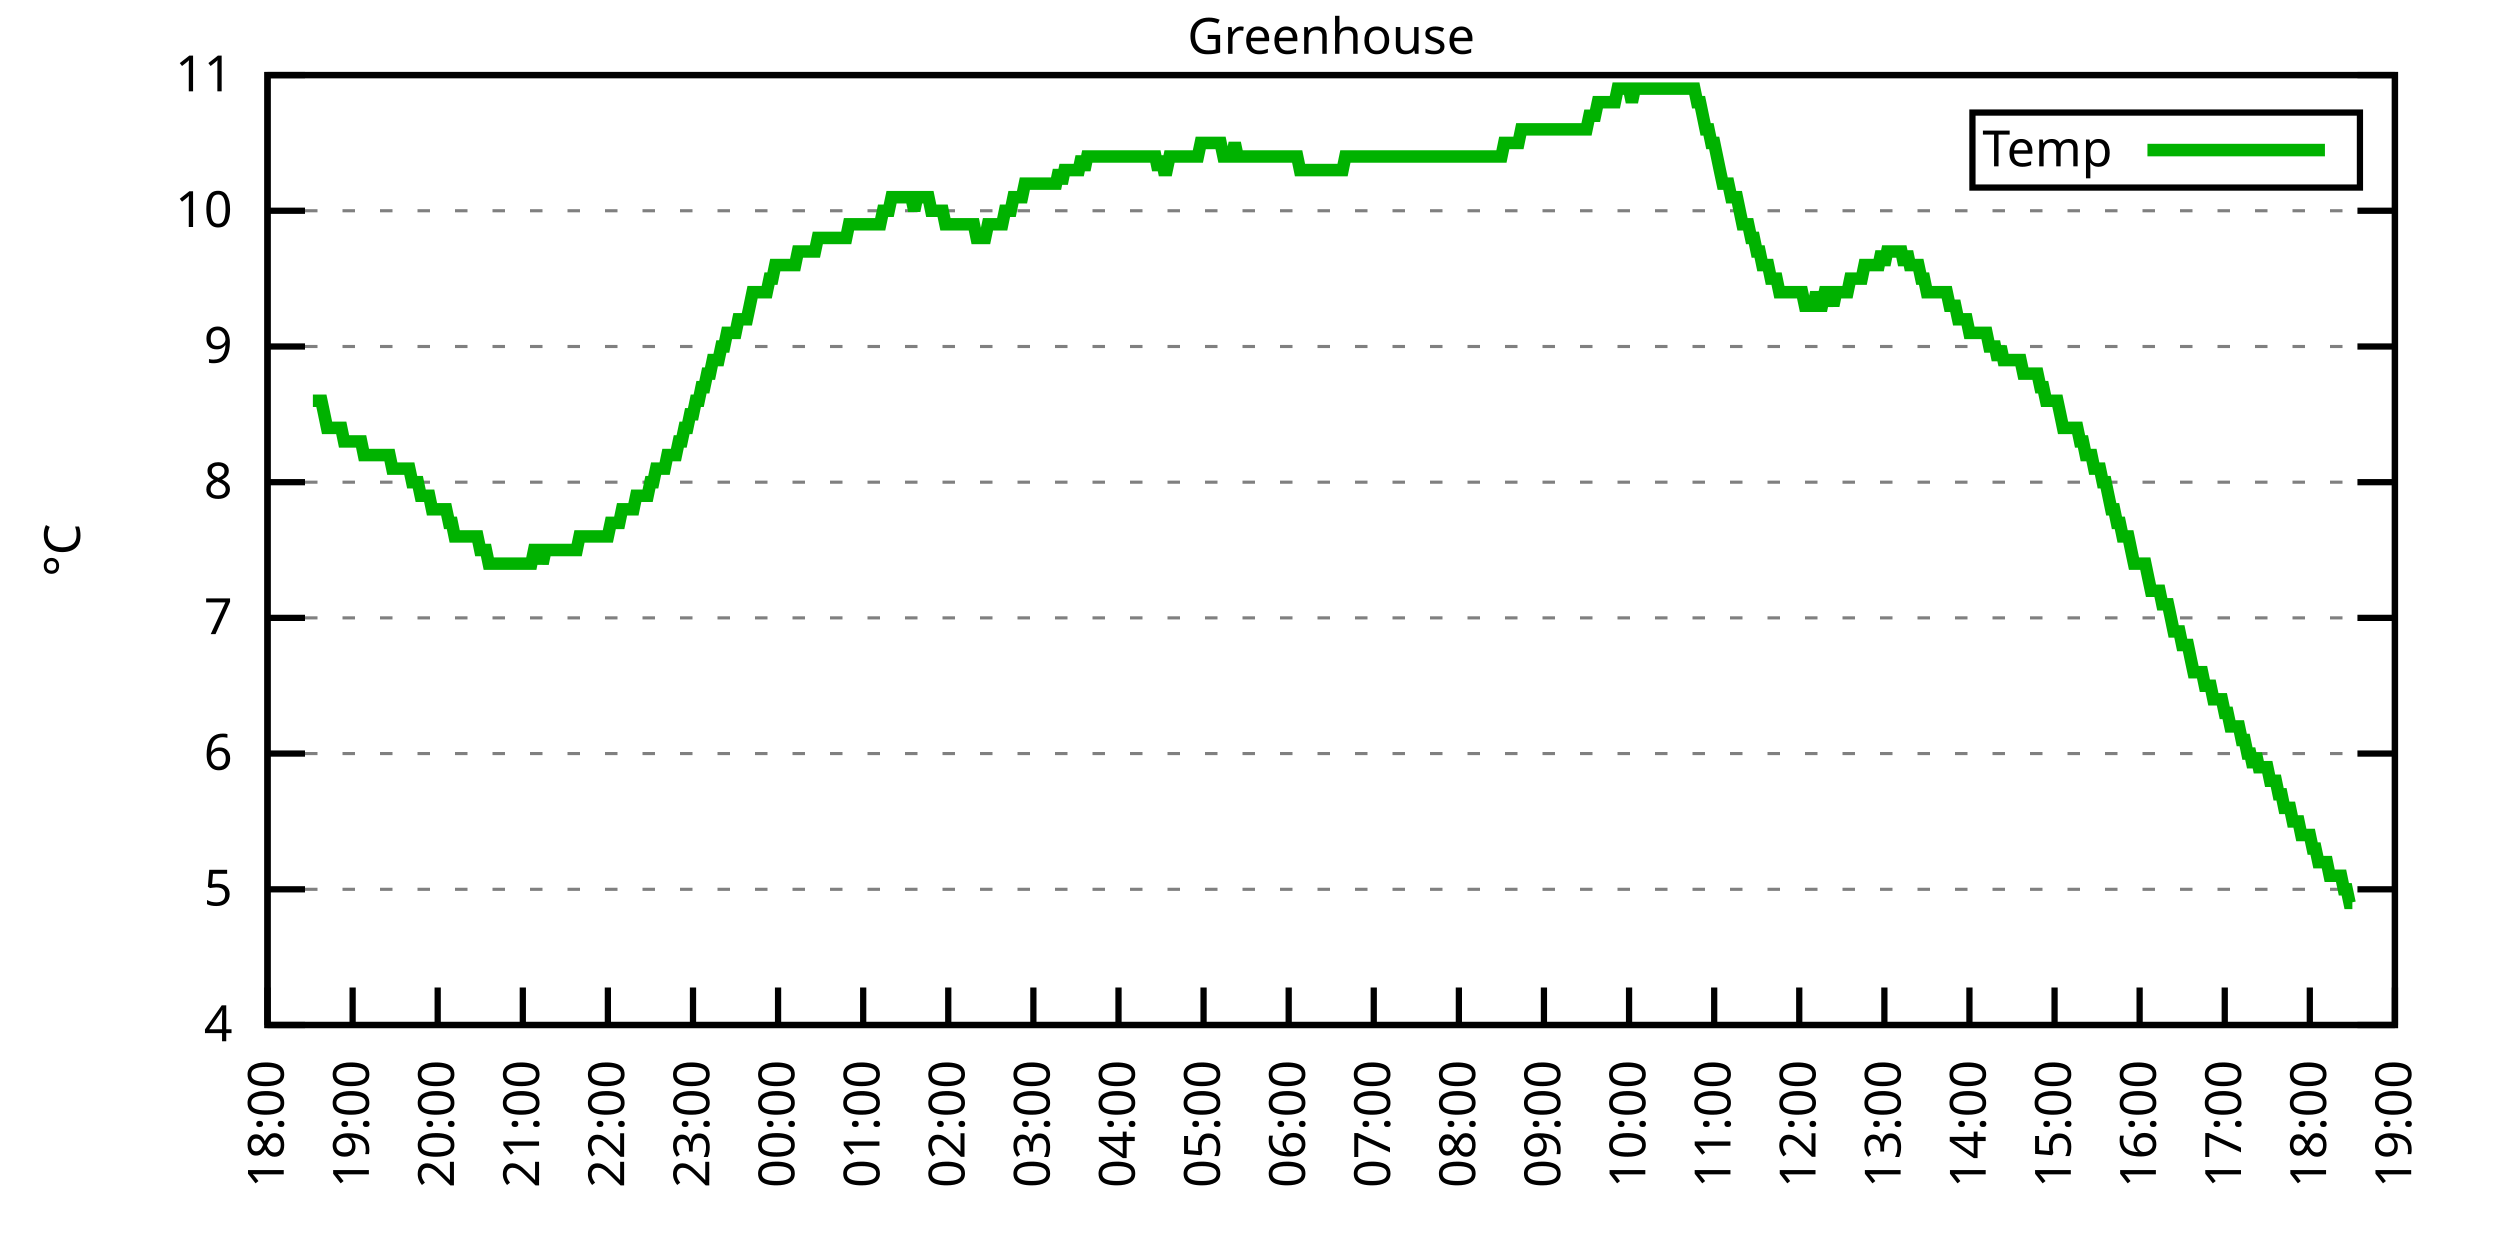
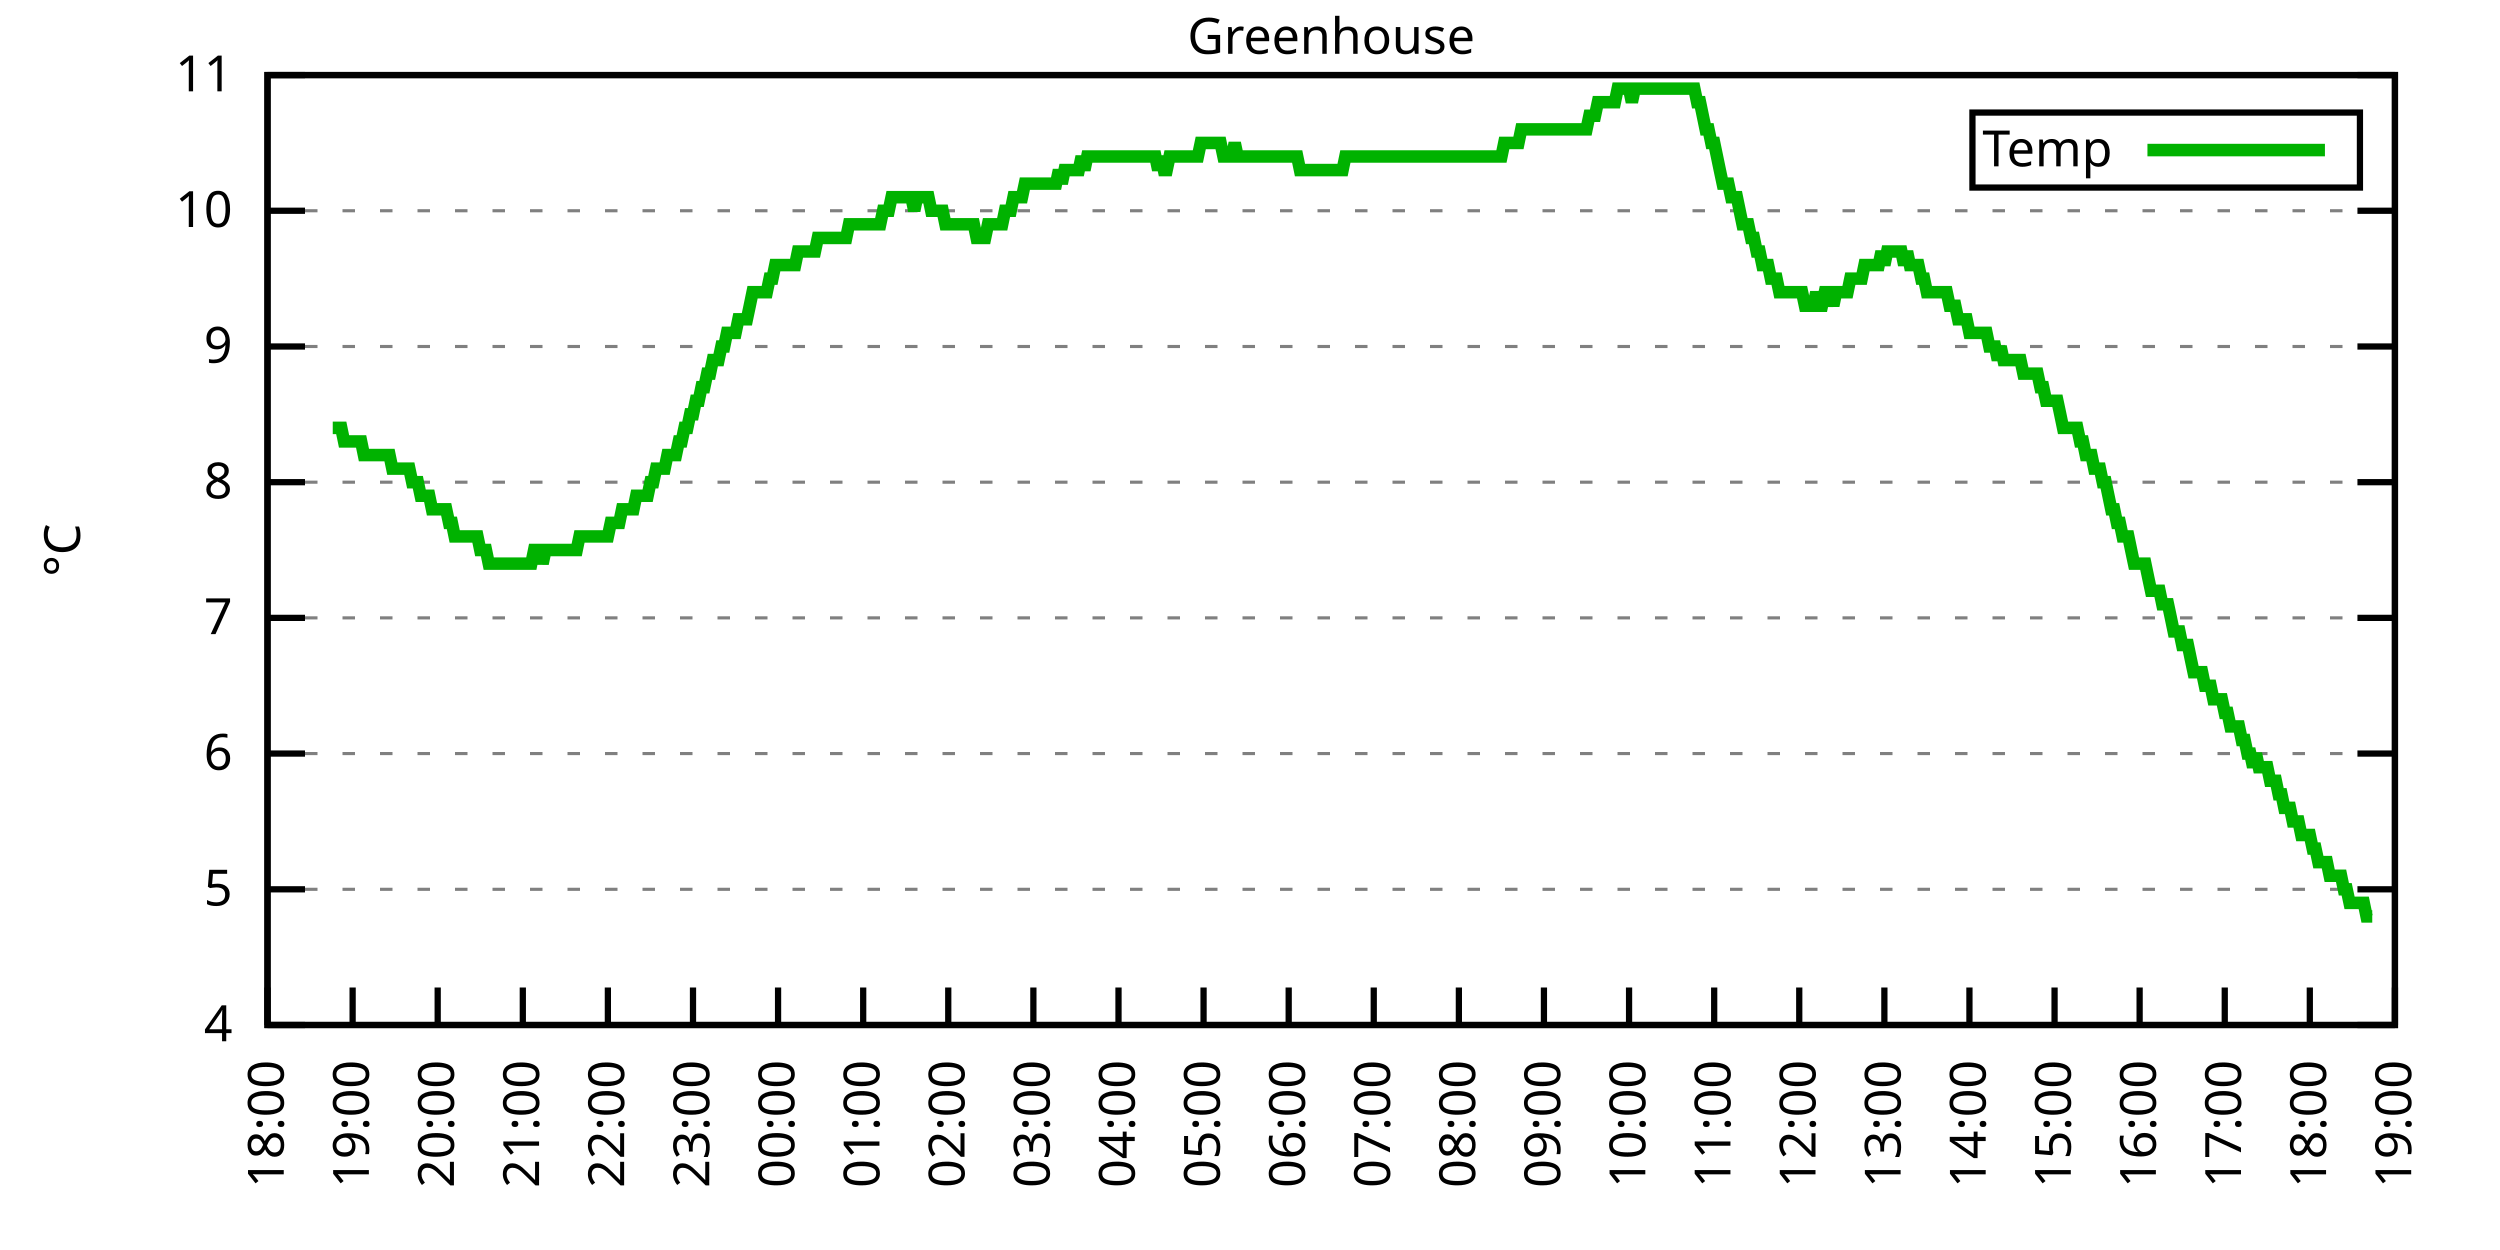
<svg xmlns="http://www.w3.org/2000/svg" xmlns:xlink="http://www.w3.org/1999/xlink" width="400" height="200" viewBox="0 0 400 200">
  <g id="gnuplot_canvas">
    <rect x="0" y="0" width="400" height="200" fill="none" />
    <defs>
      <circle id="gpDot" r="0.5" stroke-width="0.5" stroke="currentColor" />
      <path id="gpPt0" stroke-width="0.333" stroke="currentColor" d="M-1,0 h2 M0,-1 v2" />
      <path id="gpPt1" stroke-width="0.333" stroke="currentColor" d="M-1,-1 L1,1 M1,-1 L-1,1" />
      <path id="gpPt2" stroke-width="0.333" stroke="currentColor" d="M-1,0 L1,0 M0,-1 L0,1 M-1,-1 L1,1 M-1,1 L1,-1" />
      <rect id="gpPt3" stroke-width="0.333" stroke="currentColor" x="-1" y="-1" width="2" height="2" />
      <rect id="gpPt4" stroke-width="0.333" stroke="currentColor" fill="currentColor" x="-1" y="-1" width="2" height="2" />
      <circle id="gpPt5" stroke-width="0.333" stroke="currentColor" cx="0" cy="0" r="1" />
      <use xlink:href="#gpPt5" id="gpPt6" fill="currentColor" stroke="none" />
      <path id="gpPt7" stroke-width="0.333" stroke="currentColor" d="M0,-1.33 L-1.33,0.67 L1.33,0.67 z" />
      <use xlink:href="#gpPt7" id="gpPt8" fill="currentColor" stroke="none" />
      <use xlink:href="#gpPt7" id="gpPt9" stroke="currentColor" transform="rotate(180)" />
      <use xlink:href="#gpPt9" id="gpPt10" fill="currentColor" stroke="none" />
      <use xlink:href="#gpPt3" id="gpPt11" stroke="currentColor" transform="rotate(45)" />
      <use xlink:href="#gpPt11" id="gpPt12" fill="currentColor" stroke="none" />
      <path id="gpPt13" stroke-width="0.333" stroke="currentColor" d="M0,1.330 L1.265,0.411 L0.782,-1.067 L-0.782,-1.076 L-1.265,0.411 z" />
      <use xlink:href="#gpPt13" id="gpPt14" fill="currentColor" stroke="none" />
      <filter id="textbox" filterUnits="objectBoundingBox" x="0" y="0" height="1" width="1">
        <feFlood flood-color="white" flood-opacity="1" result="bgnd" />
        <feComposite in="SourceGraphic" in2="bgnd" operator="atop" />
      </filter>
      <filter id="greybox" filterUnits="objectBoundingBox" x="0" y="0" height="1" width="1">
        <feFlood flood-color="lightgrey" flood-opacity="1" result="grey" />
        <feComposite in="SourceGraphic" in2="grey" operator="atop" />
      </filter>
    </defs>
    <g fill="none" color="white" stroke="currentColor" stroke-width="1.00" stroke-linecap="butt" stroke-linejoin="miter">
</g>
    <g fill="none" color="black" stroke="currentColor" stroke-width="1.00" stroke-linecap="butt" stroke-linejoin="miter">
      <g stroke="none" shape-rendering="crispEdges">
        <polygon fill="rgb(255, 255, 255)" points="42.80,164.00 383.18,164.00 383.18,12.02 42.80,12.02 " />
      </g>
    </g>
    <g fill="none" color="black" stroke="currentColor" stroke-width="1.00" stroke-linecap="butt" stroke-linejoin="miter">
</g>
    <g fill="none" color="black" stroke="black" stroke-width="0.50" stroke-linecap="butt" stroke-linejoin="miter">
</g>
    <g fill="none" color="gray" stroke="currentColor" stroke-width="0.50" stroke-linecap="butt" stroke-linejoin="miter">
      <path stroke="gray" stroke-dasharray="2,4" class="gridline" d="M42.80,164.00 L383.19,164.00  " />
    </g>
    <g fill="none" color="gray" stroke="gray" stroke-width="1.00" stroke-linecap="butt" stroke-linejoin="miter">
</g>
    <g fill="none" color="black" stroke="currentColor" stroke-width="1.00" stroke-linecap="butt" stroke-linejoin="miter">
      <path stroke="black" d="M42.80,164.00 L48.80,164.00 M383.19,164.00 L377.19,164.00  " />
      <g transform="translate(37.20,166.60)" stroke="none" fill="black" font-family="Sans" font-size="8.00" text-anchor="end">
        <text>
          <tspan font-family="Sans"> 4</tspan>
        </text>
      </g>
    </g>
    <g fill="none" color="black" stroke="currentColor" stroke-width="1.00" stroke-linecap="butt" stroke-linejoin="miter">
</g>
    <g fill="none" color="black" stroke="black" stroke-width="0.50" stroke-linecap="butt" stroke-linejoin="miter">
</g>
    <g fill="none" color="gray" stroke="currentColor" stroke-width="0.50" stroke-linecap="butt" stroke-linejoin="miter">
      <path stroke="gray" stroke-dasharray="2,4" class="gridline" d="M42.80,142.29 L383.19,142.29  " />
    </g>
    <g fill="none" color="gray" stroke="gray" stroke-width="1.00" stroke-linecap="butt" stroke-linejoin="miter">
</g>
    <g fill="none" color="black" stroke="currentColor" stroke-width="1.00" stroke-linecap="butt" stroke-linejoin="miter">
      <path stroke="black" d="M42.80,142.29 L48.80,142.29 M383.19,142.29 L377.19,142.29  " />
      <g transform="translate(37.20,144.89)" stroke="none" fill="black" font-family="Sans" font-size="8.00" text-anchor="end">
        <text>
          <tspan font-family="Sans"> 5</tspan>
        </text>
      </g>
    </g>
    <g fill="none" color="black" stroke="currentColor" stroke-width="1.00" stroke-linecap="butt" stroke-linejoin="miter">
</g>
    <g fill="none" color="black" stroke="black" stroke-width="0.50" stroke-linecap="butt" stroke-linejoin="miter">
</g>
    <g fill="none" color="gray" stroke="currentColor" stroke-width="0.50" stroke-linecap="butt" stroke-linejoin="miter">
      <path stroke="gray" stroke-dasharray="2,4" class="gridline" d="M42.80,120.57 L383.19,120.57  " />
    </g>
    <g fill="none" color="gray" stroke="gray" stroke-width="1.00" stroke-linecap="butt" stroke-linejoin="miter">
</g>
    <g fill="none" color="black" stroke="currentColor" stroke-width="1.00" stroke-linecap="butt" stroke-linejoin="miter">
      <path stroke="black" d="M42.80,120.57 L48.80,120.57 M383.19,120.57 L377.19,120.57  " />
      <g transform="translate(37.20,123.17)" stroke="none" fill="black" font-family="Sans" font-size="8.00" text-anchor="end">
        <text>
          <tspan font-family="Sans"> 6</tspan>
        </text>
      </g>
    </g>
    <g fill="none" color="black" stroke="currentColor" stroke-width="1.00" stroke-linecap="butt" stroke-linejoin="miter">
</g>
    <g fill="none" color="black" stroke="black" stroke-width="0.50" stroke-linecap="butt" stroke-linejoin="miter">
</g>
    <g fill="none" color="gray" stroke="currentColor" stroke-width="0.50" stroke-linecap="butt" stroke-linejoin="miter">
      <path stroke="gray" stroke-dasharray="2,4" class="gridline" d="M42.80,98.86 L383.19,98.86  " />
    </g>
    <g fill="none" color="gray" stroke="gray" stroke-width="1.00" stroke-linecap="butt" stroke-linejoin="miter">
</g>
    <g fill="none" color="black" stroke="currentColor" stroke-width="1.00" stroke-linecap="butt" stroke-linejoin="miter">
      <path stroke="black" d="M42.80,98.86 L48.80,98.86 M383.19,98.86 L377.19,98.86  " />
      <g transform="translate(37.20,101.46)" stroke="none" fill="black" font-family="Sans" font-size="8.00" text-anchor="end">
        <text>
          <tspan font-family="Sans"> 7</tspan>
        </text>
      </g>
    </g>
    <g fill="none" color="black" stroke="currentColor" stroke-width="1.00" stroke-linecap="butt" stroke-linejoin="miter">
</g>
    <g fill="none" color="black" stroke="black" stroke-width="0.50" stroke-linecap="butt" stroke-linejoin="miter">
</g>
    <g fill="none" color="gray" stroke="currentColor" stroke-width="0.50" stroke-linecap="butt" stroke-linejoin="miter">
      <path stroke="gray" stroke-dasharray="2,4" class="gridline" d="M42.80,77.15 L383.19,77.15  " />
    </g>
    <g fill="none" color="gray" stroke="gray" stroke-width="1.00" stroke-linecap="butt" stroke-linejoin="miter">
</g>
    <g fill="none" color="black" stroke="currentColor" stroke-width="1.00" stroke-linecap="butt" stroke-linejoin="miter">
      <path stroke="black" d="M42.80,77.15 L48.80,77.15 M383.19,77.15 L377.19,77.15  " />
      <g transform="translate(37.20,79.75)" stroke="none" fill="black" font-family="Sans" font-size="8.00" text-anchor="end">
        <text>
          <tspan font-family="Sans"> 8</tspan>
        </text>
      </g>
    </g>
    <g fill="none" color="black" stroke="currentColor" stroke-width="1.00" stroke-linecap="butt" stroke-linejoin="miter">
</g>
    <g fill="none" color="black" stroke="black" stroke-width="0.50" stroke-linecap="butt" stroke-linejoin="miter">
</g>
    <g fill="none" color="gray" stroke="currentColor" stroke-width="0.50" stroke-linecap="butt" stroke-linejoin="miter">
      <path stroke="gray" stroke-dasharray="2,4" class="gridline" d="M42.80,55.44 L383.19,55.44  " />
    </g>
    <g fill="none" color="gray" stroke="gray" stroke-width="1.00" stroke-linecap="butt" stroke-linejoin="miter">
</g>
    <g fill="none" color="black" stroke="currentColor" stroke-width="1.00" stroke-linecap="butt" stroke-linejoin="miter">
      <path stroke="black" d="M42.80,55.44 L48.80,55.44 M383.19,55.44 L377.19,55.44  " />
      <g transform="translate(37.20,58.04)" stroke="none" fill="black" font-family="Sans" font-size="8.00" text-anchor="end">
        <text>
          <tspan font-family="Sans"> 9</tspan>
        </text>
      </g>
    </g>
    <g fill="none" color="black" stroke="currentColor" stroke-width="1.00" stroke-linecap="butt" stroke-linejoin="miter">
</g>
    <g fill="none" color="black" stroke="black" stroke-width="0.50" stroke-linecap="butt" stroke-linejoin="miter">
</g>
    <g fill="none" color="gray" stroke="currentColor" stroke-width="0.50" stroke-linecap="butt" stroke-linejoin="miter">
      <path stroke="gray" stroke-dasharray="2,4" class="gridline" d="M42.80,33.72 L383.19,33.72  " />
    </g>
    <g fill="none" color="gray" stroke="gray" stroke-width="1.00" stroke-linecap="butt" stroke-linejoin="miter">
</g>
    <g fill="none" color="black" stroke="currentColor" stroke-width="1.00" stroke-linecap="butt" stroke-linejoin="miter">
      <path stroke="black" d="M42.80,33.72 L48.80,33.72 M383.19,33.72 L377.19,33.72  " />
      <g transform="translate(37.20,36.32)" stroke="none" fill="black" font-family="Sans" font-size="8.00" text-anchor="end">
        <text>
          <tspan font-family="Sans"> 10</tspan>
        </text>
      </g>
    </g>
    <g fill="none" color="black" stroke="currentColor" stroke-width="1.00" stroke-linecap="butt" stroke-linejoin="miter">
</g>
    <g fill="none" color="black" stroke="black" stroke-width="0.50" stroke-linecap="butt" stroke-linejoin="miter">
</g>
    <g fill="none" color="gray" stroke="currentColor" stroke-width="0.50" stroke-linecap="butt" stroke-linejoin="miter">
      <path stroke="gray" stroke-dasharray="2,4" class="gridline" d="M42.80,12.01 L383.19,12.01  " />
    </g>
    <g fill="none" color="gray" stroke="gray" stroke-width="1.00" stroke-linecap="butt" stroke-linejoin="miter">
</g>
    <g fill="none" color="black" stroke="currentColor" stroke-width="1.00" stroke-linecap="butt" stroke-linejoin="miter">
      <path stroke="black" d="M42.80,12.01 L48.80,12.01 M383.19,12.01 L377.19,12.01  " />
      <g transform="translate(37.20,14.61)" stroke="none" fill="black" font-family="Sans" font-size="8.00" text-anchor="end">
        <text>
          <tspan font-family="Sans"> 11</tspan>
        </text>
      </g>
    </g>
    <g fill="none" color="black" stroke="currentColor" stroke-width="1.00" stroke-linecap="butt" stroke-linejoin="miter">
      <path stroke="black" d="M42.80,164.00 L42.80,158.00  " />
      <g transform="translate(45.40,169.60) rotate(270.00)" stroke="none" fill="black" font-family="Sans" font-size="8.00" text-anchor="end">
        <text>
          <tspan font-family="Sans">18:00</tspan>
        </text>
      </g>
    </g>
    <g fill="none" color="black" stroke="currentColor" stroke-width="1.00" stroke-linecap="butt" stroke-linejoin="miter">
      <path stroke="black" d="M56.42,164.00 L56.42,158.00  " />
      <g transform="translate(59.02,169.60) rotate(270.00)" stroke="none" fill="black" font-family="Sans" font-size="8.00" text-anchor="end">
        <text>
          <tspan font-family="Sans">19:00</tspan>
        </text>
      </g>
    </g>
    <g fill="none" color="black" stroke="currentColor" stroke-width="1.00" stroke-linecap="butt" stroke-linejoin="miter">
      <path stroke="black" d="M70.03,164.00 L70.03,158.00  " />
      <g transform="translate(72.63,169.60) rotate(270.00)" stroke="none" fill="black" font-family="Sans" font-size="8.00" text-anchor="end">
        <text>
          <tspan font-family="Sans">20:00</tspan>
        </text>
      </g>
    </g>
    <g fill="none" color="black" stroke="currentColor" stroke-width="1.00" stroke-linecap="butt" stroke-linejoin="miter">
      <path stroke="black" d="M83.65,164.00 L83.65,158.00  " />
      <g transform="translate(86.25,169.60) rotate(270.00)" stroke="none" fill="black" font-family="Sans" font-size="8.00" text-anchor="end">
        <text>
          <tspan font-family="Sans">21:00</tspan>
        </text>
      </g>
    </g>
    <g fill="none" color="black" stroke="currentColor" stroke-width="1.00" stroke-linecap="butt" stroke-linejoin="miter">
      <path stroke="black" d="M97.26,164.00 L97.26,158.00  " />
      <g transform="translate(99.86,169.60) rotate(270.00)" stroke="none" fill="black" font-family="Sans" font-size="8.00" text-anchor="end">
        <text>
          <tspan font-family="Sans">22:00</tspan>
        </text>
      </g>
    </g>
    <g fill="none" color="black" stroke="currentColor" stroke-width="1.00" stroke-linecap="butt" stroke-linejoin="miter">
      <path stroke="black" d="M110.88,164.00 L110.88,158.00  " />
      <g transform="translate(113.48,169.60) rotate(270.00)" stroke="none" fill="black" font-family="Sans" font-size="8.00" text-anchor="end">
        <text>
          <tspan font-family="Sans">23:00</tspan>
        </text>
      </g>
    </g>
    <g fill="none" color="black" stroke="currentColor" stroke-width="1.00" stroke-linecap="butt" stroke-linejoin="miter">
      <path stroke="black" d="M124.49,164.00 L124.49,158.00  " />
      <g transform="translate(127.09,169.60) rotate(270.00)" stroke="none" fill="black" font-family="Sans" font-size="8.00" text-anchor="end">
        <text>
          <tspan font-family="Sans">00:00</tspan>
        </text>
      </g>
    </g>
    <g fill="none" color="black" stroke="currentColor" stroke-width="1.00" stroke-linecap="butt" stroke-linejoin="miter">
      <path stroke="black" d="M138.11,164.00 L138.11,158.00  " />
      <g transform="translate(140.71,169.60) rotate(270.00)" stroke="none" fill="black" font-family="Sans" font-size="8.00" text-anchor="end">
        <text>
          <tspan font-family="Sans">01:00</tspan>
        </text>
      </g>
    </g>
    <g fill="none" color="black" stroke="currentColor" stroke-width="1.00" stroke-linecap="butt" stroke-linejoin="miter">
      <path stroke="black" d="M151.72,164.00 L151.72,158.00  " />
      <g transform="translate(154.32,169.60) rotate(270.00)" stroke="none" fill="black" font-family="Sans" font-size="8.00" text-anchor="end">
        <text>
          <tspan font-family="Sans">02:00</tspan>
        </text>
      </g>
    </g>
    <g fill="none" color="black" stroke="currentColor" stroke-width="1.00" stroke-linecap="butt" stroke-linejoin="miter">
      <path stroke="black" d="M165.34,164.00 L165.34,158.00  " />
      <g transform="translate(167.94,169.60) rotate(270.00)" stroke="none" fill="black" font-family="Sans" font-size="8.00" text-anchor="end">
        <text>
          <tspan font-family="Sans">03:00</tspan>
        </text>
      </g>
    </g>
    <g fill="none" color="black" stroke="currentColor" stroke-width="1.00" stroke-linecap="butt" stroke-linejoin="miter">
      <path stroke="black" d="M178.96,164.00 L178.96,158.00  " />
      <g transform="translate(181.56,169.60) rotate(270.00)" stroke="none" fill="black" font-family="Sans" font-size="8.00" text-anchor="end">
        <text>
          <tspan font-family="Sans">04:00</tspan>
        </text>
      </g>
    </g>
    <g fill="none" color="black" stroke="currentColor" stroke-width="1.00" stroke-linecap="butt" stroke-linejoin="miter">
      <path stroke="black" d="M192.57,164.00 L192.57,158.00  " />
      <g transform="translate(195.17,169.60) rotate(270.00)" stroke="none" fill="black" font-family="Sans" font-size="8.00" text-anchor="end">
        <text>
          <tspan font-family="Sans">05:00</tspan>
        </text>
      </g>
    </g>
    <g fill="none" color="black" stroke="currentColor" stroke-width="1.00" stroke-linecap="butt" stroke-linejoin="miter">
      <path stroke="black" d="M206.19,164.00 L206.19,158.00  " />
      <g transform="translate(208.79,169.60) rotate(270.00)" stroke="none" fill="black" font-family="Sans" font-size="8.00" text-anchor="end">
        <text>
          <tspan font-family="Sans">06:00</tspan>
        </text>
      </g>
    </g>
    <g fill="none" color="black" stroke="currentColor" stroke-width="1.00" stroke-linecap="butt" stroke-linejoin="miter">
      <path stroke="black" d="M219.80,164.00 L219.80,158.00  " />
      <g transform="translate(222.40,169.60) rotate(270.00)" stroke="none" fill="black" font-family="Sans" font-size="8.00" text-anchor="end">
        <text>
          <tspan font-family="Sans">07:00</tspan>
        </text>
      </g>
    </g>
    <g fill="none" color="black" stroke="currentColor" stroke-width="1.00" stroke-linecap="butt" stroke-linejoin="miter">
      <path stroke="black" d="M233.42,164.00 L233.42,158.00  " />
      <g transform="translate(236.02,169.60) rotate(270.00)" stroke="none" fill="black" font-family="Sans" font-size="8.00" text-anchor="end">
        <text>
          <tspan font-family="Sans">08:00</tspan>
        </text>
      </g>
    </g>
    <g fill="none" color="black" stroke="currentColor" stroke-width="1.00" stroke-linecap="butt" stroke-linejoin="miter">
      <path stroke="black" d="M247.03,164.00 L247.03,158.00  " />
      <g transform="translate(249.63,169.60) rotate(270.00)" stroke="none" fill="black" font-family="Sans" font-size="8.00" text-anchor="end">
        <text>
          <tspan font-family="Sans">09:00</tspan>
        </text>
      </g>
    </g>
    <g fill="none" color="black" stroke="currentColor" stroke-width="1.00" stroke-linecap="butt" stroke-linejoin="miter">
      <path stroke="black" d="M260.65,164.00 L260.65,158.00  " />
      <g transform="translate(263.25,169.60) rotate(270.00)" stroke="none" fill="black" font-family="Sans" font-size="8.00" text-anchor="end">
        <text>
          <tspan font-family="Sans">10:00</tspan>
        </text>
      </g>
    </g>
    <g fill="none" color="black" stroke="currentColor" stroke-width="1.00" stroke-linecap="butt" stroke-linejoin="miter">
      <path stroke="black" d="M274.27,164.00 L274.27,158.00  " />
      <g transform="translate(276.87,169.60) rotate(270.00)" stroke="none" fill="black" font-family="Sans" font-size="8.00" text-anchor="end">
        <text>
          <tspan font-family="Sans">11:00</tspan>
        </text>
      </g>
    </g>
    <g fill="none" color="black" stroke="currentColor" stroke-width="1.00" stroke-linecap="butt" stroke-linejoin="miter">
      <path stroke="black" d="M287.88,164.00 L287.88,158.00  " />
      <g transform="translate(290.48,169.60) rotate(270.00)" stroke="none" fill="black" font-family="Sans" font-size="8.00" text-anchor="end">
        <text>
          <tspan font-family="Sans">12:00</tspan>
        </text>
      </g>
    </g>
    <g fill="none" color="black" stroke="currentColor" stroke-width="1.00" stroke-linecap="butt" stroke-linejoin="miter">
      <path stroke="black" d="M301.50,164.00 L301.50,158.00  " />
      <g transform="translate(304.10,169.60) rotate(270.00)" stroke="none" fill="black" font-family="Sans" font-size="8.00" text-anchor="end">
        <text>
          <tspan font-family="Sans">13:00</tspan>
        </text>
      </g>
    </g>
    <g fill="none" color="black" stroke="currentColor" stroke-width="1.00" stroke-linecap="butt" stroke-linejoin="miter">
      <path stroke="black" d="M315.11,164.00 L315.11,158.00  " />
      <g transform="translate(317.71,169.60) rotate(270.00)" stroke="none" fill="black" font-family="Sans" font-size="8.00" text-anchor="end">
        <text>
          <tspan font-family="Sans">14:00</tspan>
        </text>
      </g>
    </g>
    <g fill="none" color="black" stroke="currentColor" stroke-width="1.00" stroke-linecap="butt" stroke-linejoin="miter">
      <path stroke="black" d="M328.73,164.00 L328.73,158.00  " />
      <g transform="translate(331.33,169.60) rotate(270.00)" stroke="none" fill="black" font-family="Sans" font-size="8.00" text-anchor="end">
        <text>
          <tspan font-family="Sans">15:00</tspan>
        </text>
      </g>
    </g>
    <g fill="none" color="black" stroke="currentColor" stroke-width="1.00" stroke-linecap="butt" stroke-linejoin="miter">
      <path stroke="black" d="M342.34,164.00 L342.34,158.00  " />
      <g transform="translate(344.94,169.60) rotate(270.00)" stroke="none" fill="black" font-family="Sans" font-size="8.00" text-anchor="end">
        <text>
          <tspan font-family="Sans">16:00</tspan>
        </text>
      </g>
    </g>
    <g fill="none" color="black" stroke="currentColor" stroke-width="1.00" stroke-linecap="butt" stroke-linejoin="miter">
      <path stroke="black" d="M355.96,164.00 L355.96,158.00  " />
      <g transform="translate(358.56,169.60) rotate(270.00)" stroke="none" fill="black" font-family="Sans" font-size="8.00" text-anchor="end">
        <text>
          <tspan font-family="Sans">17:00</tspan>
        </text>
      </g>
    </g>
    <g fill="none" color="black" stroke="currentColor" stroke-width="1.00" stroke-linecap="butt" stroke-linejoin="miter">
      <path stroke="black" d="M369.57,164.00 L369.57,158.00  " />
      <g transform="translate(372.17,169.60) rotate(270.00)" stroke="none" fill="black" font-family="Sans" font-size="8.00" text-anchor="end">
        <text>
          <tspan font-family="Sans">18:00</tspan>
        </text>
      </g>
    </g>
    <g fill="none" color="black" stroke="currentColor" stroke-width="1.00" stroke-linecap="butt" stroke-linejoin="miter">
      <path stroke="black" d="M383.19,164.00 L383.19,158.00  " />
      <g transform="translate(385.79,169.60) rotate(270.00)" stroke="none" fill="black" font-family="Sans" font-size="8.00" text-anchor="end">
        <text>
          <tspan font-family="Sans">19:00</tspan>
        </text>
      </g>
    </g>
    <g fill="none" color="black" stroke="currentColor" stroke-width="1.00" stroke-linecap="butt" stroke-linejoin="miter">
</g>
    <g fill="none" color="black" stroke="currentColor" stroke-width="1.00" stroke-linecap="butt" stroke-linejoin="miter">
      <path stroke="black" d="M42.80,12.01 L42.80,164.00 L383.19,164.00 L383.19,12.01 L42.80,12.01 Z  " />
    </g>
    <g fill="none" color="black" stroke="currentColor" stroke-width="1.00" stroke-linecap="butt" stroke-linejoin="miter">
</g>
    <g fill="none" color="black" stroke="currentColor" stroke-width="1.00" stroke-linecap="butt" stroke-linejoin="miter">
      <path stroke="black" d="M315.59,30.01 L315.59,18.01 L377.59,18.01 L377.59,30.01 L315.59,30.01 Z  " />
    </g>
    <g id="Greenhouse_plot_1">
      <g fill="none" color="white" stroke="black" stroke-width="2.00" stroke-linecap="butt" stroke-linejoin="miter">
</g>
      <g fill="none" color="black" stroke="currentColor" stroke-width="2.00" stroke-linecap="butt" stroke-linejoin="miter">
        <g transform="translate(337.99,26.61)" stroke="none" fill="black" font-family="Sans" font-size="8.00" text-anchor="end">
          <text>
            <tspan font-family="Sans">Temp</tspan>
          </text>
        </g>
      </g>
      <g fill="none" color="black" stroke="currentColor" stroke-width="2.00" stroke-linecap="butt" stroke-linejoin="miter">
-         <path stroke="rgb(  0, 178,   0)" d="M343.59,24.01 L371.99,24.01 M50.06,64.12 L50.52,64.12 L50.97,64.12 L51.42,64.12 L51.88,66.29 L52.33,68.46   L52.78,68.46 L53.24,68.46 L53.69,68.46 L54.15,68.46 L54.60,68.46 L55.05,70.63 L55.51,70.63 L55.96,70.63   L56.42,70.63 L56.87,70.63 L57.32,70.63 L57.78,70.63 L58.23,72.81 L58.68,72.81 L59.14,72.81 L59.59,72.81   L60.05,72.81 L60.50,72.81 L60.95,72.81 L61.41,72.81 L61.86,72.81 L62.32,72.81 L62.77,74.98 L63.22,74.98   L63.68,74.98 L64.13,74.98 L64.58,74.98 L65.04,74.98 L65.49,74.98 L65.95,77.15 L66.40,77.15 L66.85,77.15   L67.31,79.32 L67.76,79.32 L68.22,79.32 L68.67,79.32 L69.12,81.49 L69.58,81.49 L70.03,81.49 L70.49,81.49   L70.94,81.49 L71.39,81.49 L71.85,83.66 L72.30,83.66 L72.75,85.83 L73.21,85.83 L73.66,85.83 L74.12,85.83   L74.57,85.83 L75.02,85.83 L75.48,85.83 L75.93,85.83 L76.39,85.83 L76.84,88.00 L77.29,88.00 L77.75,88.00   L78.20,90.18 L78.65,90.18 L79.11,90.18 L79.56,90.18 L80.02,90.18 L80.47,90.18 L80.92,90.18 L81.38,90.18   L81.83,90.18 L82.29,90.18 L82.74,90.18 L83.19,90.18 L83.65,90.18 L84.10,90.18 L84.55,90.18 L85.01,90.18   L85.46,88.00 L85.92,88.00 L86.37,88.00 L86.82,90.18 L87.28,88.00 L87.73,88.00 L88.19,88.00 L88.64,88.00   L89.09,88.00 L89.55,88.00 L90.00,88.00 L90.45,88.00 L90.91,88.00 L91.36,88.00 L91.82,88.00 L92.27,88.00   L92.72,85.83 L93.18,85.83 L93.63,85.83 L94.09,85.83 L94.54,85.83 L94.99,85.83 L95.45,85.83 L95.90,85.83   L96.35,85.83 L96.81,85.83 L97.26,85.83 L97.72,83.66 L98.17,83.66 L98.62,83.66 L99.08,83.66 L99.53,81.49   L99.99,81.49 L100.44,81.49 L100.89,81.49 L101.35,81.49 L101.80,79.32 L102.25,79.32 L102.71,79.32 L103.16,79.32   L103.62,79.32 L104.07,77.15 L104.52,77.15 L104.98,74.98 L105.43,74.98 L105.89,74.98 L106.34,74.98 L106.79,72.81   L107.25,72.81 L107.70,72.81 L108.15,72.81 L108.61,70.63 L109.06,70.63 L109.52,68.46 L109.97,68.46 L110.42,66.29   L110.88,66.29 L111.33,64.12 L111.79,64.12 L112.24,61.95 L112.69,61.95 L113.15,59.78 L113.60,59.78 L114.05,57.61   L114.51,57.61 L114.96,57.61 L115.42,55.44 L115.87,55.44 L116.32,53.26 L116.78,53.26 L117.23,53.26 L117.69,53.26   L118.14,51.09 L118.59,51.09 L119.05,51.09 L119.50,51.09 L119.96,48.92 L120.41,46.75 L120.86,46.75 L121.32,46.75   L121.77,46.75 L122.22,46.75 L122.68,46.75 L123.13,44.58 L123.59,44.58 L124.04,42.41 L124.49,42.41 L124.95,42.41   L125.40,42.41 L125.86,42.41 L126.31,42.41 L126.76,42.41 L127.22,42.41 L127.67,40.24 L128.12,40.24 L128.58,40.24   L129.03,40.24 L129.49,40.24 L129.94,40.24 L130.39,40.24 L130.85,38.07 L131.30,38.07 L131.76,38.07 L132.21,38.07   L132.66,38.07 L133.12,38.07 L133.57,38.07 L134.02,38.07 L134.48,38.07 L134.93,38.07 L135.39,38.07 L135.84,35.89   L136.29,35.89 L136.75,35.89 L137.20,35.89 L137.66,35.89 L138.11,35.89 L138.56,35.89 L139.02,35.89 L139.47,35.89   L139.92,35.89 L140.38,35.89 L140.83,35.89 L141.29,33.72 L141.74,33.72 L142.19,33.72 L142.65,31.55 L143.10,31.55   L143.56,31.55 L144.01,31.55 L144.46,31.55 L144.92,31.55 L145.37,31.55 L145.82,31.55 L146.28,33.72 L146.73,31.55   L147.19,31.55 L147.64,31.55 L148.09,31.55 L148.55,31.55 L149.00,33.72 L149.46,33.72 L149.91,33.72 L150.36,33.72   L150.82,33.72 L151.27,35.89 L151.72,35.89 L152.18,35.89 L152.63,35.89 L153.09,35.89 L153.54,35.89 L153.99,35.89   L154.45,35.89 L154.90,35.89 L155.36,35.89 L155.81,35.89 L156.26,38.07 L156.72,38.07 L157.17,38.07 L157.62,38.07   L158.08,35.89 L158.53,35.89 L158.99,35.89 L159.44,35.89 L159.89,35.89 L160.35,35.89 L160.80,33.72 L161.26,33.72   L161.71,33.72 L162.16,31.55 L162.62,31.55 L163.07,31.55 L163.52,31.55 L163.98,29.38 L164.43,29.38 L164.89,29.38   L165.34,29.38 L165.79,29.38 L166.25,29.38 L166.70,29.38 L167.16,29.38 L167.61,29.38 L168.06,29.38 L168.52,29.38   L168.97,29.38 L169.43,27.21 L169.88,29.38 L170.33,27.21 L170.79,27.21 L171.24,27.21 L171.69,27.21 L172.15,27.21   L172.60,27.21 L173.06,25.04 L173.51,27.21 L173.96,25.04 L174.42,25.04 L174.87,25.04 L175.33,25.04 L175.78,25.04   L176.23,25.04 L176.69,25.04 L177.14,25.04 L177.59,25.04 L178.05,25.04 L178.50,25.04 L178.96,25.04 L179.41,25.04   L179.86,25.04 L180.32,25.04 L180.77,25.04 L181.23,25.04 L181.68,25.04 L182.13,25.04 L182.59,25.04 L183.04,25.04   L183.49,25.04 L183.95,25.04 L184.40,25.04 L184.86,25.04 L185.31,27.21 L185.76,25.04 L186.22,27.21 L186.67,27.21   L187.13,25.04 L187.58,25.04 L188.03,25.04 L188.49,25.04 L188.94,25.04 L189.39,25.04 L189.85,25.04 L190.30,25.04   L190.76,25.04 L191.21,25.04 L191.66,25.04 L192.12,22.87 L192.57,22.87 L193.03,22.87 L193.48,22.87 L193.93,22.87   L194.39,22.87 L194.84,22.87 L195.29,22.87 L195.75,25.04 L196.20,25.04 L196.66,25.04 L197.11,25.04 L197.56,22.87   L198.02,25.04 L198.47,25.04 L198.93,25.04 L199.38,25.04 L199.83,25.04 L200.29,25.04 L200.74,25.04 L201.19,25.04   L201.65,25.04 L202.10,25.04 L202.56,25.04 L203.01,25.04 L203.46,25.04 L203.92,25.04 L204.37,25.04 L204.83,25.04   L205.28,25.04 L205.73,25.04 L206.19,25.04 L206.64,25.04 L207.09,25.04 L207.55,25.04 L208.00,27.21 L208.46,27.21   L208.91,27.21 L209.36,27.21 L209.82,27.21 L210.27,27.21 L210.73,27.21 L211.18,27.21 L211.63,27.21 L212.09,27.21   L212.54,27.21 L213.00,27.21 L213.45,27.21 L213.90,27.21 L214.36,27.21 L214.81,27.21 L215.26,25.04 L215.72,25.04   L216.17,25.04 L216.63,25.04 L217.08,25.04 L217.53,25.04 L217.99,25.04 L218.44,25.04 L218.90,25.04 L219.35,25.04   L219.80,25.04 L220.26,25.04 L220.71,25.04 L221.16,25.04 L221.62,25.04 L222.07,25.04 L222.53,25.04 L222.98,25.04   L223.43,25.04 L223.89,25.04 L224.34,25.04 L224.80,25.04 L225.25,25.04 L225.70,25.04 L226.16,25.04 L226.61,25.04   L227.06,25.04 L227.52,25.04 L227.97,25.04 L228.43,25.04 L228.88,25.04 L229.33,25.04 L229.79,25.04 L230.24,25.04   L230.70,25.04 L231.15,25.04 L231.60,25.04 L232.06,25.04 L232.51,25.04 L232.96,25.04 L233.42,25.04 L233.87,25.04   L234.33,25.04 L234.78,25.04 L235.23,25.04 L235.69,25.04 L236.14,25.04 L236.60,25.04 L237.05,25.04 L237.50,25.04   L237.96,25.04 L238.41,25.04 L238.86,25.04 L239.32,25.04 L239.77,25.04 L240.23,25.04 L240.68,22.87 L241.13,22.87   L241.59,22.87 L242.04,22.87 L242.50,22.87 L242.95,22.87 L243.40,20.70 L243.86,20.70 L244.31,20.70 L244.76,20.70   L245.22,20.70 L245.67,20.70 L246.13,20.70 L246.58,20.70 L247.03,20.70 L247.49,20.70 L247.94,20.70 L248.40,20.70   L248.85,20.70 L249.30,20.70 L249.76,20.70 L250.21,20.70 L250.66,20.70 L251.12,20.70 L251.57,20.70 L252.03,20.70   L252.48,20.70 L252.93,20.70 L253.39,20.70 L253.84,20.70 L254.30,18.52 L254.75,18.52 L255.20,18.52 L255.66,16.35   L256.11,16.35 L256.56,16.35 L257.02,16.35 L257.47,16.35 L257.93,16.35 L258.38,16.35 L258.83,14.18 L259.29,14.18   L259.74,14.18 L260.20,14.18 L260.65,14.18 L261.10,16.35 L261.56,14.18 L262.01,14.18 L262.47,14.18 L262.92,14.18   L263.37,14.18 L263.83,14.18 L264.28,14.18 L264.73,14.18 L265.19,14.18 L265.64,14.18 L266.10,14.18 L266.55,14.18   L267.00,14.18 L267.46,14.18 L267.91,14.18 L268.37,14.18 L268.82,14.18 L269.27,14.18 L269.73,14.18 L270.18,14.18   L270.63,14.18 L271.09,14.18 L271.54,16.35 L272.00,16.35 L272.45,18.52 L272.90,20.70 L273.36,20.70 L273.81,22.87   L274.27,22.87 L274.72,25.04 L275.17,27.21 L275.63,29.38 L276.08,29.38 L276.53,29.38 L276.99,31.55 L277.44,31.55   L277.90,31.55 L278.35,33.72 L278.80,35.89 L279.26,35.89 L279.71,35.89 L280.17,38.07 L280.62,38.07 L281.07,40.24   L281.53,40.24 L281.98,42.41 L282.43,42.41 L282.89,42.41 L283.34,44.58 L283.80,44.58 L284.25,44.58 L284.70,46.75   L285.16,46.75 L285.61,46.75 L286.07,46.75 L286.52,46.75 L286.97,46.75 L287.43,46.75 L287.88,46.75 L288.33,46.75   L288.79,48.92 L289.24,48.92 L289.70,48.92 L290.15,48.92 L290.60,46.75 L291.06,48.92 L291.51,48.92 L291.97,46.75   L292.42,46.75 L292.87,46.75 L293.33,48.92 L293.78,46.75 L294.23,46.75 L294.69,46.75 L295.14,46.75 L295.60,46.75   L296.05,44.58 L296.50,44.58 L296.96,44.58 L297.41,44.58 L297.87,44.58 L298.32,42.41 L298.77,42.41 L299.23,42.41   L299.68,42.41 L300.13,42.41 L300.59,42.41 L301.04,40.24 L301.50,42.41 L301.95,40.24 L302.40,40.24 L302.86,40.24   L303.31,40.24 L303.77,40.24 L304.22,40.24 L304.67,42.41 L305.13,40.24 L305.58,42.41 L306.03,42.41 L306.49,42.41   L306.94,42.41 L307.40,44.58 L307.85,44.58 L308.30,46.75 L308.76,46.75 L309.21,46.75 L309.67,46.75 L310.12,46.75   L310.57,46.75 L311.03,46.75 L311.48,46.75 L311.94,48.92 L312.39,48.92 L312.84,48.92 L313.30,51.09 L313.75,51.09   L314.20,51.09 L314.66,51.09 L315.11,53.26 L315.57,53.26 L316.02,53.26 L316.47,53.26 L316.93,53.26 L317.38,53.26   L317.84,53.26 L318.29,55.44 L318.74,55.44 L319.20,55.44 L319.65,57.61 L320.10,55.44 L320.56,57.61 L321.01,57.61   L321.47,57.61 L321.92,57.61 L322.37,57.61 L322.83,57.61 L323.28,57.61 L323.74,59.78 L324.19,59.78 L324.64,59.78   L325.10,59.78 L325.55,59.78 L326.00,59.78 L326.46,61.95 L326.91,61.95 L327.37,64.12 L327.82,64.12 L328.27,64.12   L328.73,64.12 L329.18,64.12 L329.64,66.29 L330.09,68.46 L330.54,68.46 L331.00,68.46 L331.45,68.46 L331.90,68.46   L332.36,68.46 L332.81,70.63 L333.27,70.63 L333.72,72.81 L334.17,72.81 L334.63,72.81 L335.08,74.98 L335.54,74.98   L335.99,74.98 L336.44,77.15 L336.90,77.15 L337.35,79.32 L337.80,81.49 L338.26,81.49 L338.71,83.66 L339.17,83.66   L339.62,85.83 L340.07,85.83 L340.53,85.83 L340.98,88.00 L341.44,90.18 L341.89,90.18 L342.34,90.18 L342.80,90.18   L343.25,90.18 L343.70,92.35 L344.16,94.52 L344.61,94.52 L345.07,94.52 L345.52,94.52 L345.97,96.69 L346.43,96.69   L346.88,96.69 L347.34,98.86 L347.79,101.03 L348.24,101.03 L348.70,101.03 L349.15,103.20 L349.60,103.20 L350.06,103.20   L350.51,105.38 L350.97,107.55 L351.42,107.55 L351.87,107.55 L352.33,107.55 L352.78,109.72 L353.24,109.72 L353.69,109.72   L354.14,111.89 L354.60,111.89 L355.05,111.89 L355.50,111.89 L355.96,114.06 L356.41,114.06 L356.87,116.23 L357.32,116.23   L357.77,116.23 L358.23,116.23 L358.68,118.40 L359.14,118.40 L359.59,120.57 L360.04,120.57 L360.50,122.75 L360.95,120.57   L361.41,122.75 L361.86,122.75 L362.31,122.75 L362.77,122.75 L363.22,124.92 L363.67,124.92 L364.13,124.92 L364.58,127.09   L365.04,127.09 L365.49,129.26 L365.94,129.26 L366.40,129.26 L366.85,131.43 L367.31,131.43 L367.76,131.43 L368.21,133.60   L368.67,133.60 L369.12,133.60 L369.57,133.60 L370.03,135.77 L370.48,135.77 L370.94,137.94 L371.39,137.94 L371.84,137.94   L372.30,137.94 L372.75,140.12 L373.21,140.12 L373.66,140.12 L374.11,140.12 L374.57,140.12 L375.02,142.29 L375.47,142.29   L375.93,144.46 L376.38,144.46  " />
+         <path stroke="rgb(  0, 178,   0)" d="M343.59,24.01 L371.99,24.01 M53.24,68.46 L53.69,68.46 L54.15,68.46 L54.60,68.46 L55.05,70.63 L55.51,70.63   L55.96,70.63 L56.42,70.63 L56.87,70.63 L57.32,70.63 L57.78,70.63 L58.23,72.81 L58.68,72.81 L59.14,72.81   L59.59,72.81 L60.05,72.81 L60.50,72.81 L60.95,72.81 L61.41,72.81 L61.86,72.81 L62.32,72.81 L62.77,74.98   L63.22,74.98 L63.68,74.98 L64.13,74.98 L64.58,74.98 L65.04,74.98 L65.49,74.98 L65.95,77.15 L66.40,77.15   L66.85,77.15 L67.31,79.32 L67.76,79.32 L68.22,79.32 L68.67,79.32 L69.12,81.49 L69.58,81.49 L70.03,81.49   L70.49,81.49 L70.94,81.49 L71.39,81.49 L71.85,83.66 L72.30,83.66 L72.75,85.83 L73.21,85.83 L73.66,85.83   L74.12,85.83 L74.57,85.83 L75.02,85.83 L75.48,85.83 L75.93,85.83 L76.39,85.83 L76.84,88.00 L77.29,88.00   L77.75,88.00 L78.20,90.18 L78.65,90.18 L79.11,90.18 L79.56,90.18 L80.02,90.18 L80.47,90.18 L80.92,90.18   L81.38,90.18 L81.83,90.18 L82.29,90.18 L82.74,90.18 L83.19,90.18 L83.65,90.18 L84.10,90.18 L84.55,90.18   L85.01,90.18 L85.46,88.00 L85.92,88.00 L86.37,88.00 L86.82,90.18 L87.28,88.00 L87.73,88.00 L88.19,88.00   L88.64,88.00 L89.09,88.00 L89.55,88.00 L90.00,88.00 L90.45,88.00 L90.91,88.00 L91.36,88.00 L91.82,88.00   L92.27,88.00 L92.72,85.83 L93.18,85.83 L93.63,85.83 L94.09,85.83 L94.54,85.83 L94.99,85.83 L95.45,85.83   L95.90,85.83 L96.35,85.83 L96.81,85.83 L97.26,85.83 L97.72,83.66 L98.17,83.66 L98.62,83.66 L99.08,83.66   L99.53,81.49 L99.99,81.49 L100.44,81.49 L100.89,81.49 L101.35,81.49 L101.80,79.32 L102.25,79.32 L102.71,79.32   L103.16,79.32 L103.62,79.32 L104.07,77.15 L104.52,77.15 L104.98,74.98 L105.43,74.98 L105.89,74.98 L106.34,74.98   L106.79,72.81 L107.25,72.81 L107.70,72.81 L108.15,72.81 L108.61,70.63 L109.06,70.63 L109.52,68.46 L109.97,68.46   L110.42,66.29 L110.88,66.29 L111.33,64.12 L111.79,64.12 L112.24,61.95 L112.69,61.95 L113.15,59.78 L113.60,59.78   L114.05,57.61 L114.51,57.61 L114.96,57.61 L115.42,55.44 L115.87,55.44 L116.32,53.26 L116.78,53.26 L117.23,53.26   L117.69,53.26 L118.14,51.09 L118.59,51.09 L119.05,51.09 L119.50,51.09 L119.96,48.92 L120.41,46.75 L120.86,46.75   L121.32,46.75 L121.77,46.75 L122.22,46.75 L122.68,46.75 L123.13,44.58 L123.59,44.58 L124.04,42.41 L124.49,42.41   L124.95,42.41 L125.40,42.41 L125.86,42.41 L126.31,42.41 L126.76,42.41 L127.22,42.41 L127.67,40.24 L128.12,40.24   L128.58,40.24 L129.03,40.24 L129.49,40.24 L129.94,40.24 L130.39,40.24 L130.85,38.07 L131.30,38.07 L131.76,38.07   L132.21,38.07 L132.66,38.07 L133.12,38.07 L133.57,38.07 L134.02,38.07 L134.48,38.07 L134.93,38.07 L135.39,38.07   L135.84,35.89 L136.29,35.89 L136.75,35.89 L137.20,35.89 L137.66,35.89 L138.11,35.89 L138.56,35.89 L139.02,35.89   L139.47,35.89 L139.92,35.89 L140.38,35.89 L140.83,35.89 L141.29,33.72 L141.74,33.72 L142.19,33.72 L142.65,31.55   L143.10,31.55 L143.56,31.55 L144.01,31.55 L144.46,31.55 L144.92,31.55 L145.37,31.55 L145.82,31.55 L146.28,33.72   L146.73,31.55 L147.19,31.55 L147.64,31.55 L148.09,31.55 L148.55,31.55 L149.00,33.72 L149.46,33.72 L149.91,33.72   L150.36,33.72 L150.82,33.72 L151.27,35.89 L151.72,35.89 L152.18,35.89 L152.63,35.89 L153.09,35.89 L153.54,35.89   L153.99,35.89 L154.45,35.89 L154.90,35.89 L155.36,35.89 L155.81,35.89 L156.26,38.07 L156.72,38.07 L157.17,38.07   L157.62,38.07 L158.08,35.89 L158.53,35.89 L158.99,35.89 L159.44,35.89 L159.89,35.89 L160.35,35.89 L160.80,33.72   L161.26,33.72 L161.71,33.72 L162.16,31.55 L162.62,31.55 L163.07,31.55 L163.52,31.55 L163.98,29.38 L164.43,29.38   L164.89,29.38 L165.34,29.38 L165.79,29.38 L166.25,29.38 L166.70,29.38 L167.16,29.38 L167.61,29.38 L168.06,29.38   L168.52,29.38 L168.97,29.38 L169.43,27.21 L169.88,29.38 L170.33,27.21 L170.79,27.21 L171.24,27.21 L171.69,27.21   L172.15,27.21 L172.60,27.21 L173.06,25.04 L173.51,27.21 L173.96,25.04 L174.42,25.04 L174.87,25.04 L175.33,25.04   L175.78,25.04 L176.23,25.04 L176.69,25.04 L177.14,25.04 L177.59,25.04 L178.05,25.04 L178.50,25.04 L178.96,25.04   L179.41,25.04 L179.86,25.04 L180.32,25.04 L180.77,25.04 L181.23,25.04 L181.68,25.04 L182.13,25.04 L182.59,25.04   L183.04,25.04 L183.49,25.04 L183.95,25.04 L184.40,25.04 L184.86,25.04 L185.31,27.21 L185.76,25.04 L186.22,27.21   L186.67,27.21 L187.13,25.04 L187.58,25.04 L188.03,25.04 L188.49,25.04 L188.94,25.04 L189.39,25.04 L189.85,25.04   L190.30,25.04 L190.76,25.04 L191.21,25.04 L191.66,25.04 L192.12,22.87 L192.57,22.87 L193.03,22.87 L193.48,22.87   L193.93,22.87 L194.39,22.87 L194.84,22.87 L195.29,22.87 L195.75,25.04 L196.20,25.04 L196.66,25.04 L197.11,25.04   L197.56,22.87 L198.02,25.04 L198.47,25.04 L198.93,25.04 L199.38,25.04 L199.83,25.04 L200.29,25.04 L200.74,25.04   L201.19,25.04 L201.65,25.04 L202.10,25.04 L202.56,25.04 L203.01,25.04 L203.46,25.04 L203.92,25.04 L204.37,25.04   L204.83,25.04 L205.28,25.04 L205.73,25.04 L206.19,25.04 L206.64,25.04 L207.09,25.04 L207.55,25.04 L208.00,27.21   L208.46,27.21 L208.91,27.21 L209.36,27.21 L209.82,27.21 L210.27,27.21 L210.73,27.21 L211.18,27.21 L211.63,27.21   L212.09,27.21 L212.54,27.21 L213.00,27.21 L213.45,27.21 L213.90,27.21 L214.36,27.21 L214.81,27.21 L215.26,25.04   L215.72,25.04 L216.17,25.04 L216.63,25.04 L217.08,25.04 L217.53,25.04 L217.99,25.04 L218.44,25.04 L218.90,25.04   L219.35,25.04 L219.80,25.04 L220.26,25.04 L220.71,25.04 L221.16,25.04 L221.62,25.04 L222.07,25.04 L222.53,25.04   L222.98,25.04 L223.43,25.04 L223.89,25.04 L224.34,25.04 L224.80,25.04 L225.25,25.04 L225.70,25.04 L226.16,25.04   L226.61,25.04 L227.06,25.04 L227.52,25.04 L227.97,25.04 L228.43,25.04 L228.88,25.04 L229.33,25.04 L229.79,25.04   L230.24,25.04 L230.70,25.04 L231.15,25.04 L231.60,25.04 L232.06,25.04 L232.51,25.04 L232.96,25.04 L233.42,25.04   L233.87,25.04 L234.33,25.04 L234.78,25.04 L235.23,25.04 L235.69,25.04 L236.14,25.04 L236.60,25.04 L237.05,25.04   L237.50,25.04 L237.96,25.04 L238.41,25.04 L238.86,25.04 L239.32,25.04 L239.77,25.04 L240.23,25.04 L240.68,22.87   L241.13,22.87 L241.59,22.87 L242.04,22.87 L242.50,22.87 L242.95,22.87 L243.40,20.70 L243.86,20.70 L244.31,20.70   L244.76,20.70 L245.22,20.70 L245.67,20.70 L246.13,20.70 L246.58,20.70 L247.03,20.70 L247.49,20.70 L247.94,20.70   L248.40,20.70 L248.85,20.70 L249.30,20.70 L249.76,20.70 L250.21,20.70 L250.66,20.70 L251.12,20.70 L251.57,20.70   L252.03,20.70 L252.48,20.70 L252.93,20.70 L253.39,20.70 L253.84,20.70 L254.30,18.52 L254.75,18.52 L255.20,18.52   L255.66,16.35 L256.11,16.35 L256.56,16.35 L257.02,16.35 L257.47,16.35 L257.93,16.35 L258.38,16.35 L258.83,14.18   L259.29,14.18 L259.74,14.18 L260.20,14.18 L260.65,14.18 L261.10,16.35 L261.56,14.18 L262.01,14.18 L262.47,14.18   L262.92,14.18 L263.37,14.18 L263.83,14.18 L264.28,14.18 L264.73,14.18 L265.19,14.18 L265.64,14.18 L266.10,14.18   L266.55,14.18 L267.00,14.18 L267.46,14.18 L267.91,14.18 L268.37,14.18 L268.82,14.18 L269.27,14.18 L269.73,14.18   L270.18,14.18 L270.63,14.18 L271.09,14.18 L271.54,16.35 L272.00,16.35 L272.45,18.52 L272.90,20.70 L273.36,20.70   L273.81,22.87 L274.27,22.87 L274.72,25.04 L275.17,27.21 L275.63,29.38 L276.08,29.38 L276.53,29.38 L276.99,31.55   L277.44,31.55 L277.90,31.55 L278.35,33.72 L278.80,35.89 L279.26,35.89 L279.71,35.89 L280.17,38.07 L280.62,38.07   L281.07,40.24 L281.53,40.24 L281.98,42.41 L282.43,42.41 L282.89,42.41 L283.34,44.58 L283.80,44.58 L284.25,44.58   L284.70,46.75 L285.16,46.75 L285.61,46.75 L286.07,46.75 L286.52,46.75 L286.97,46.75 L287.43,46.75 L287.88,46.75   L288.33,46.75 L288.79,48.92 L289.24,48.92 L289.70,48.92 L290.15,48.92 L290.60,46.75 L291.06,48.92 L291.51,48.92   L291.97,46.75 L292.42,46.75 L292.87,46.75 L293.33,48.92 L293.78,46.75 L294.23,46.75 L294.69,46.75 L295.14,46.75   L295.60,46.75 L296.05,44.58 L296.50,44.58 L296.96,44.58 L297.41,44.58 L297.87,44.58 L298.32,42.41 L298.77,42.41   L299.23,42.41 L299.68,42.41 L300.13,42.41 L300.59,42.41 L301.04,40.24 L301.50,42.41 L301.95,40.24 L302.40,40.24   L302.86,40.24 L303.31,40.24 L303.77,40.24 L304.22,40.24 L304.67,42.41 L305.13,40.24 L305.58,42.41 L306.03,42.41   L306.49,42.41 L306.94,42.41 L307.40,44.58 L307.85,44.58 L308.30,46.75 L308.76,46.75 L309.21,46.75 L309.67,46.75   L310.12,46.75 L310.57,46.75 L311.03,46.75 L311.48,46.75 L311.94,48.92 L312.39,48.92 L312.84,48.92 L313.30,51.09   L313.75,51.09 L314.20,51.09 L314.66,51.09 L315.11,53.26 L315.57,53.26 L316.02,53.26 L316.47,53.26 L316.93,53.26   L317.38,53.26 L317.84,53.26 L318.29,55.44 L318.74,55.44 L319.20,55.44 L319.65,57.61 L320.10,55.44 L320.56,57.61   L321.01,57.61 L321.47,57.61 L321.92,57.61 L322.37,57.61 L322.83,57.61 L323.28,57.61 L323.74,59.78 L324.19,59.78   L324.64,59.78 L325.10,59.78 L325.55,59.78 L326.00,59.78 L326.46,61.95 L326.91,61.95 L327.37,64.12 L327.82,64.12   L328.27,64.12 L328.73,64.12 L329.18,64.12 L329.64,66.29 L330.09,68.46 L330.54,68.46 L331.00,68.46 L331.45,68.46   L331.90,68.46 L332.36,68.46 L332.81,70.63 L333.27,70.63 L333.72,72.81 L334.17,72.81 L334.63,72.81 L335.08,74.98   L335.54,74.98 L335.99,74.98 L336.44,77.15 L336.90,77.15 L337.35,79.32 L337.80,81.49 L338.26,81.49 L338.71,83.66   L339.17,83.66 L339.62,85.83 L340.07,85.83 L340.53,85.83 L340.98,88.00 L341.44,90.18 L341.89,90.18 L342.34,90.18   L342.80,90.18 L343.25,90.18 L343.70,92.35 L344.16,94.52 L344.61,94.52 L345.07,94.52 L345.52,94.52 L345.97,96.69   L346.43,96.69 L346.88,96.69 L347.34,98.86 L347.79,101.03 L348.24,101.03 L348.70,101.03 L349.15,103.20 L349.60,103.20   L350.06,103.20 L350.51,105.38 L350.97,107.55 L351.42,107.55 L351.87,107.55 L352.33,107.55 L352.78,109.72 L353.24,109.72   L353.69,109.72 L354.14,111.89 L354.60,111.89 L355.05,111.89 L355.50,111.89 L355.96,114.06 L356.41,114.06 L356.87,116.23   L357.32,116.23 L357.77,116.23 L358.23,116.23 L358.68,118.40 L359.14,118.40 L359.59,120.57 L360.04,120.57 L360.50,122.75   L360.95,120.57 L361.41,122.75 L361.86,122.75 L362.31,122.75 L362.77,122.75 L363.22,124.92 L363.67,124.92 L364.13,124.92   L364.58,127.09 L365.04,127.09 L365.49,129.26 L365.94,129.26 L366.40,129.26 L366.85,131.43 L367.31,131.43 L367.76,131.43   L368.21,133.60 L368.67,133.60 L369.12,133.60 L369.57,133.60 L370.03,135.77 L370.48,135.77 L370.94,137.94 L371.39,137.94   L371.84,137.94 L372.30,137.94 L372.75,140.12 L373.21,140.12 L373.66,140.12 L374.11,140.12 L374.57,140.12 L375.02,142.29   L375.47,142.29 L375.93,144.46 L376.38,144.46 L376.84,144.46 L377.29,144.46 L377.74,144.46 L378.20,144.46 L378.65,146.63   L379.11,146.63 L379.56,146.63  " />
      </g>
    </g>
    <g fill="none" color="black" stroke="currentColor" stroke-width="2.00" stroke-linecap="butt" stroke-linejoin="miter">
</g>
    <g fill="none" color="black" stroke="black" stroke-width="1.00" stroke-linecap="butt" stroke-linejoin="miter">
</g>
    <g fill="none" color="black" stroke="currentColor" stroke-width="1.00" stroke-linecap="butt" stroke-linejoin="miter">
      <path stroke="black" d="M42.80,12.01 L42.80,164.00 L383.19,164.00 L383.19,12.01 L42.80,12.01 Z  " />
      <g transform="translate(12.80,88.01) rotate(270.00)" stroke="none" fill="black" font-family="Sans" font-size="8.00" text-anchor="middle">
        <text>
          <tspan font-family="Sans">°C</tspan>
        </text>
      </g>
    </g>
    <g fill="none" color="black" stroke="currentColor" stroke-width="1.00" stroke-linecap="butt" stroke-linejoin="miter">
</g>
    <g fill="none" color="black" stroke="currentColor" stroke-width="1.00" stroke-linecap="butt" stroke-linejoin="miter">
      <g transform="translate(212.99,8.61)" stroke="none" fill="black" font-family="Sans" font-size="8.00" text-anchor="middle">
        <text>
          <tspan font-family="Sans">Greenhouse</tspan>
        </text>
      </g>
    </g>
    <g fill="none" color="black" stroke="currentColor" stroke-width="1.00" stroke-linecap="butt" stroke-linejoin="miter">
</g>
  </g>
</svg>
